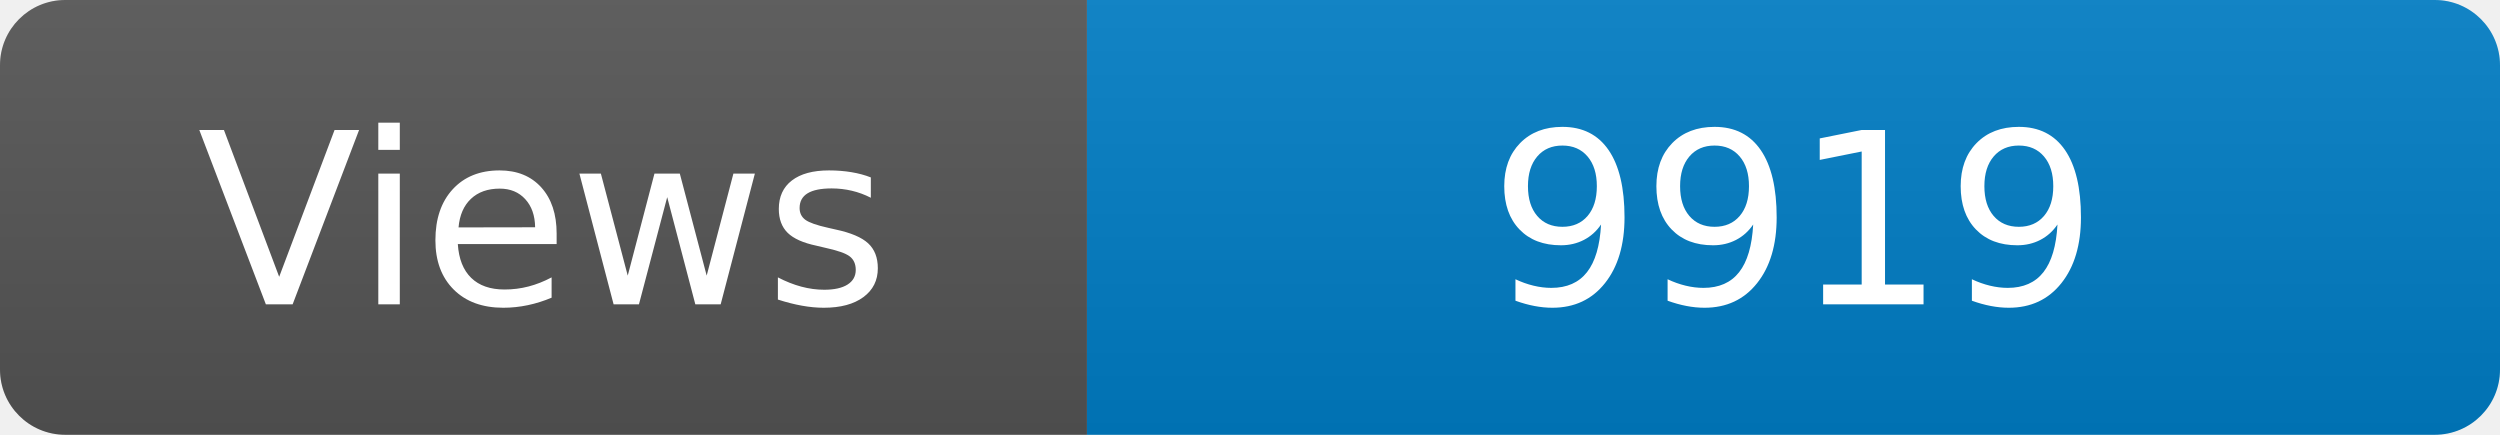
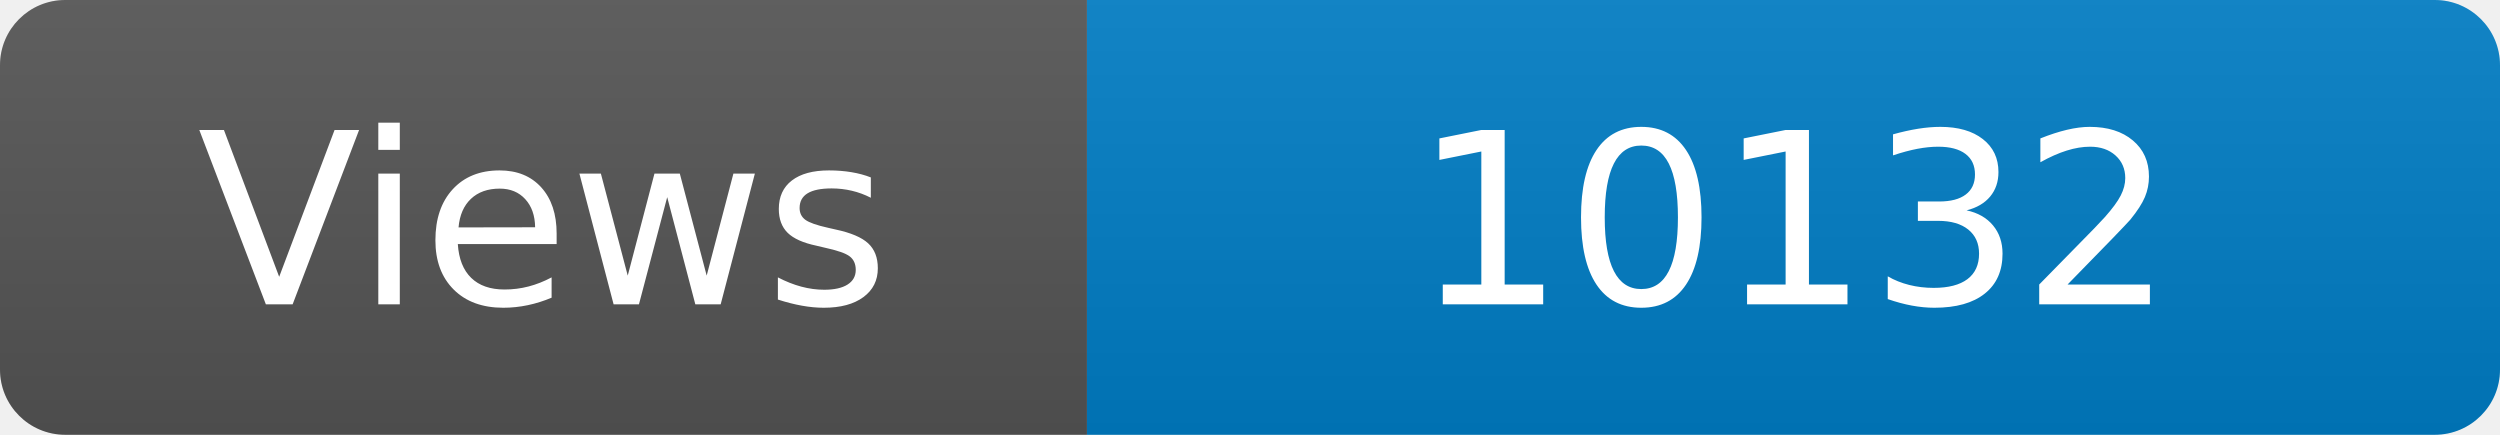
<svg xmlns="http://www.w3.org/2000/svg" width="115" height="20" role="img" aria-label="Maintained?: yes">
  <linearGradient id="s" x2="0" y2="100%">
    <stop offset="0" stop-color="#bbb" stop-opacity=".1" />
    <stop offset="1" stop-opacity=".1" />
  </linearGradient>
  <clipPath id="r">
    <rect width="115" height="20" rx="3" fill="#fff" />
  </clipPath>
  <g clip-path="url(#r)">
    <rect width="50" height="20" fill="#555" />
    <rect x="50" width="160" height="20" fill="#007ec6" />
    <rect width="115" height="20" fill="url(#s)" />
  </g>
  <g fill="#fff" text-anchor="middle" font-family="Verdana,Geneva,DejaVu Sans,sans-serif" font-size="110">
    <text x="250" y="140" transform="scale(.1)" fill="#fff">Views</text>
-     <text x="825" y="140" transform="scale(.1)" fill="#fff">9919</text>
+     <text x="825" y="140" transform="scale(.1)" fill="#fff">10132</text>
  </g>
</svg>
